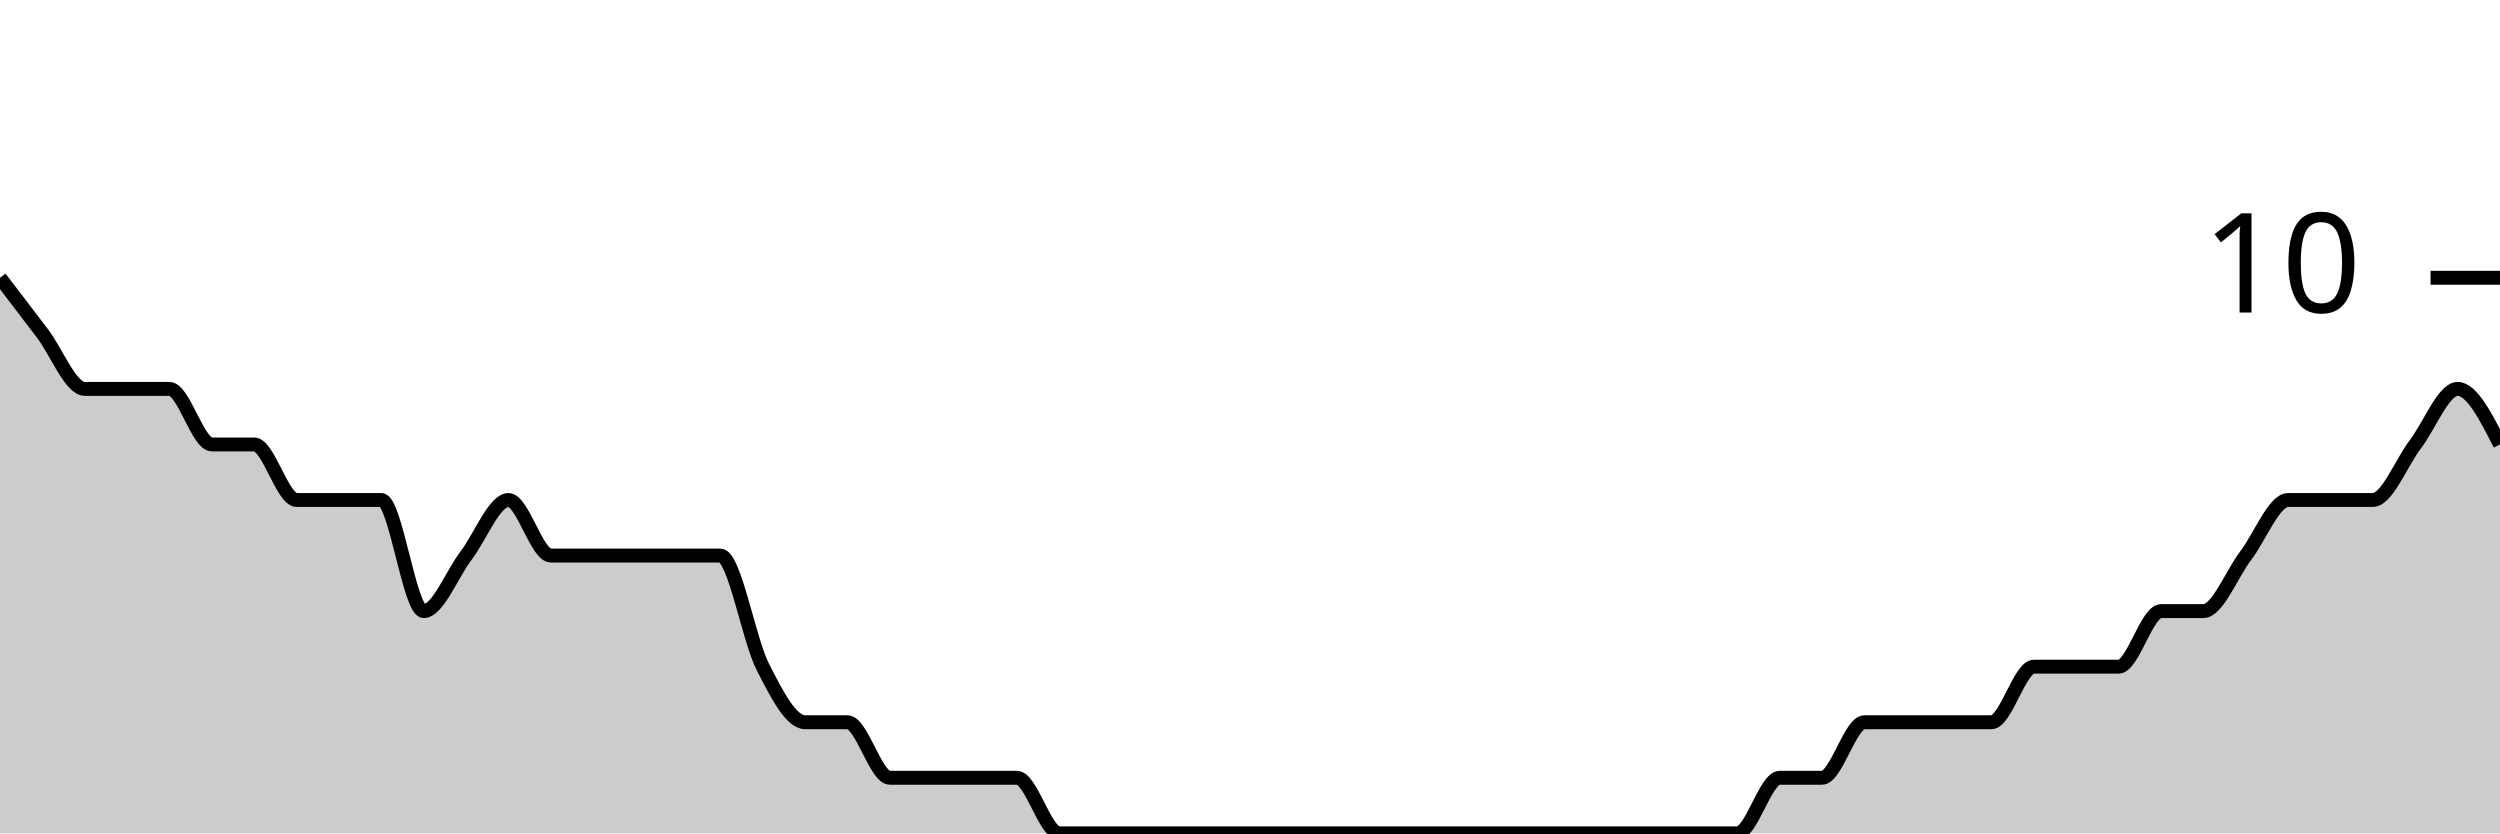
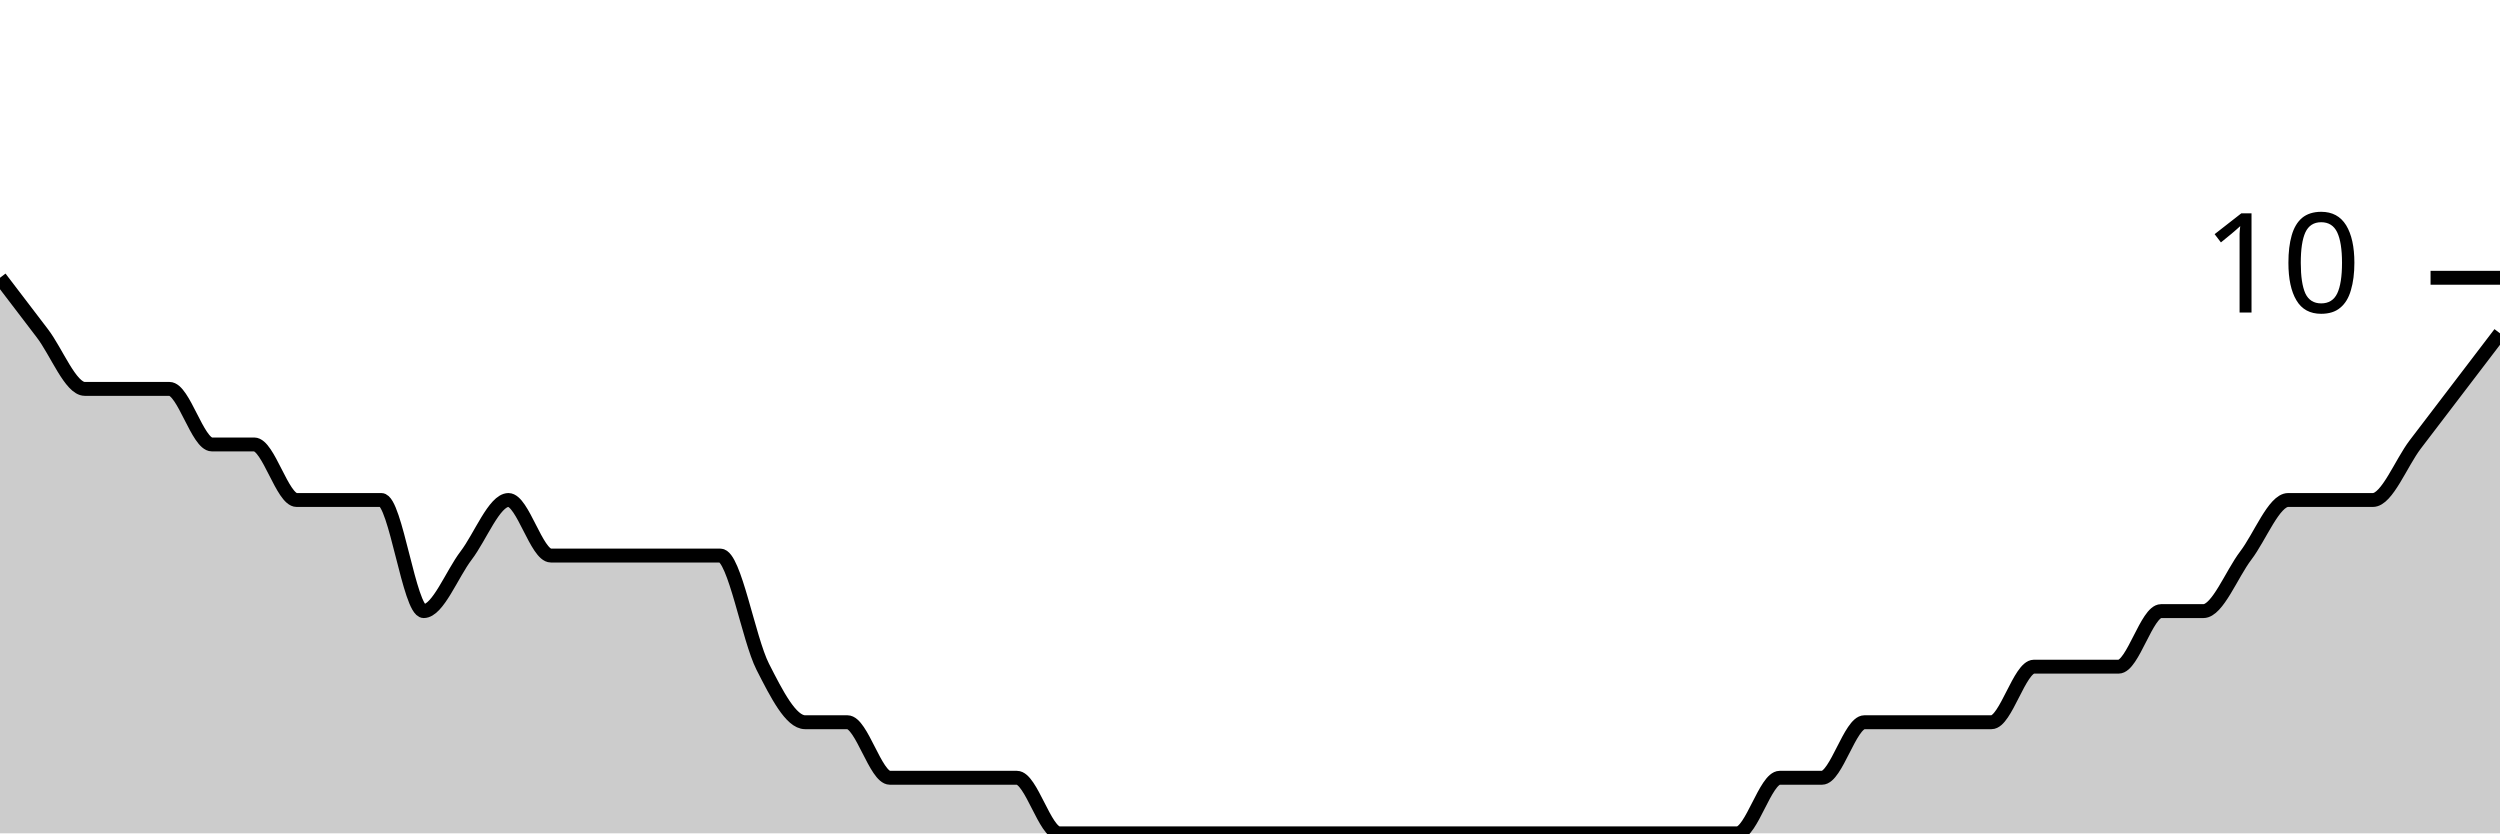
<svg xmlns="http://www.w3.org/2000/svg" viewBox="0 0 180 60">
  <g transform="translate(0,20)">
-     <path class="area" fill="rgba(0, 0, 0, 0.2)" d="M0,0C1.017,1.333,2.034,2.667,3.051,4C4.068,5.333,5.085,8,6.102,8C7.119,8,8.136,8,9.153,8C10.169,8,11.186,8,12.203,8C13.22,8,14.237,12,15.254,12C16.271,12,17.288,12,18.305,12C19.322,12,20.339,16,21.356,16C22.373,16,23.39,16,24.407,16C25.424,16,26.441,16,27.458,16C28.475,16,29.492,24,30.508,24C31.525,24,32.542,21.333,33.559,20C34.576,18.667,35.593,16,36.61,16C37.627,16,38.644,20,39.661,20C40.678,20,41.695,20,42.712,20C43.729,20,44.746,20,45.763,20C46.78,20,47.797,20,48.814,20C49.831,20,50.847,20,51.864,20C52.881,20,53.898,26,54.915,28C55.932,30,56.949,32,57.966,32C58.983,32,60,32,61.017,32C62.034,32,63.051,36,64.068,36C65.085,36,66.102,36,67.119,36C68.136,36,69.153,36,70.169,36C71.186,36,72.203,36,73.22,36C74.237,36,75.254,40,76.271,40C77.288,40,78.305,40,79.322,40C80.339,40,81.356,40,82.373,40C83.39,40,84.407,40,85.424,40C86.441,40,87.458,40,88.475,40C89.492,40,90.508,40,91.525,40C92.542,40,93.559,40,94.576,40C95.593,40,96.61,40,97.627,40C98.644,40,99.661,40,100.678,40C101.695,40,102.712,40,103.729,40C104.746,40,105.763,40,106.78,40C107.797,40,108.814,40,109.831,40C110.847,40,111.864,40,112.881,40C113.898,40,114.915,40,115.932,40C116.949,40,117.966,40,118.983,40C120,40,121.017,40,122.034,40C123.051,40,124.068,40,125.085,40C126.102,40,127.119,36,128.136,36C129.153,36,130.169,36,131.186,36C132.203,36,133.22,32,134.237,32C135.254,32,136.271,32,137.288,32C138.305,32,139.322,32,140.339,32C141.356,32,142.373,32,143.39,32C144.407,32,145.424,28,146.441,28C147.458,28,148.475,28,149.492,28C150.508,28,151.525,28,152.542,28C153.559,28,154.576,24,155.593,24C156.61,24,157.627,24,158.644,24C159.661,24,160.678,21.333,161.695,20C162.712,18.667,163.729,16,164.746,16C165.763,16,166.78,16,167.797,16C168.814,16,169.831,16,170.847,16C171.864,16,172.881,13.333,173.898,12C174.915,10.667,175.932,8,176.949,8C177.966,8,178.983,10,180,12L180,40C178.983,40,177.966,40,176.949,40C175.932,40,174.915,40,173.898,40C172.881,40,171.864,40,170.847,40C169.831,40,168.814,40,167.797,40C166.78,40,165.763,40,164.746,40C163.729,40,162.712,40,161.695,40C160.678,40,159.661,40,158.644,40C157.627,40,156.61,40,155.593,40C154.576,40,153.559,40,152.542,40C151.525,40,150.508,40,149.492,40C148.475,40,147.458,40,146.441,40C145.424,40,144.407,40,143.39,40C142.373,40,141.356,40,140.339,40C139.322,40,138.305,40,137.288,40C136.271,40,135.254,40,134.237,40C133.22,40,132.203,40,131.186,40C130.169,40,129.153,40,128.136,40C127.119,40,126.102,40,125.085,40C124.068,40,123.051,40,122.034,40C121.017,40,120,40,118.983,40C117.966,40,116.949,40,115.932,40C114.915,40,113.898,40,112.881,40C111.864,40,110.847,40,109.831,40C108.814,40,107.797,40,106.78,40C105.763,40,104.746,40,103.729,40C102.712,40,101.695,40,100.678,40C99.661,40,98.644,40,97.627,40C96.61,40,95.593,40,94.576,40C93.559,40,92.542,40,91.525,40C90.508,40,89.492,40,88.475,40C87.458,40,86.441,40,85.424,40C84.407,40,83.39,40,82.373,40C81.356,40,80.339,40,79.322,40C78.305,40,77.288,40,76.271,40C75.254,40,74.237,40,73.22,40C72.203,40,71.186,40,70.169,40C69.153,40,68.136,40,67.119,40C66.102,40,65.085,40,64.068,40C63.051,40,62.034,40,61.017,40C60,40,58.983,40,57.966,40C56.949,40,55.932,40,54.915,40C53.898,40,52.881,40,51.864,40C50.847,40,49.831,40,48.814,40C47.797,40,46.78,40,45.763,40C44.746,40,43.729,40,42.712,40C41.695,40,40.678,40,39.661,40C38.644,40,37.627,40,36.61,40C35.593,40,34.576,40,33.559,40C32.542,40,31.525,40,30.508,40C29.492,40,28.475,40,27.458,40C26.441,40,25.424,40,24.407,40C23.39,40,22.373,40,21.356,40C20.339,40,19.322,40,18.305,40C17.288,40,16.271,40,15.254,40C14.237,40,13.22,40,12.203,40C11.186,40,10.169,40,9.153,40C8.136,40,7.119,40,6.102,40C5.085,40,4.068,40,3.051,40C2.034,40,1.017,40,0,40Z" />
-     <path class="line" stroke="black" fill="none" d="M0,0C1.017,1.333,2.034,2.667,3.051,4C4.068,5.333,5.085,8,6.102,8C7.119,8,8.136,8,9.153,8C10.169,8,11.186,8,12.203,8C13.22,8,14.237,12,15.254,12C16.271,12,17.288,12,18.305,12C19.322,12,20.339,16,21.356,16C22.373,16,23.39,16,24.407,16C25.424,16,26.441,16,27.458,16C28.475,16,29.492,24,30.508,24C31.525,24,32.542,21.333,33.559,20C34.576,18.667,35.593,16,36.61,16C37.627,16,38.644,20,39.661,20C40.678,20,41.695,20,42.712,20C43.729,20,44.746,20,45.763,20C46.78,20,47.797,20,48.814,20C49.831,20,50.847,20,51.864,20C52.881,20,53.898,26,54.915,28C55.932,30,56.949,32,57.966,32C58.983,32,60,32,61.017,32C62.034,32,63.051,36,64.068,36C65.085,36,66.102,36,67.119,36C68.136,36,69.153,36,70.169,36C71.186,36,72.203,36,73.22,36C74.237,36,75.254,40,76.271,40C77.288,40,78.305,40,79.322,40C80.339,40,81.356,40,82.373,40C83.39,40,84.407,40,85.424,40C86.441,40,87.458,40,88.475,40C89.492,40,90.508,40,91.525,40C92.542,40,93.559,40,94.576,40C95.593,40,96.61,40,97.627,40C98.644,40,99.661,40,100.678,40C101.695,40,102.712,40,103.729,40C104.746,40,105.763,40,106.78,40C107.797,40,108.814,40,109.831,40C110.847,40,111.864,40,112.881,40C113.898,40,114.915,40,115.932,40C116.949,40,117.966,40,118.983,40C120,40,121.017,40,122.034,40C123.051,40,124.068,40,125.085,40C126.102,40,127.119,36,128.136,36C129.153,36,130.169,36,131.186,36C132.203,36,133.22,32,134.237,32C135.254,32,136.271,32,137.288,32C138.305,32,139.322,32,140.339,32C141.356,32,142.373,32,143.39,32C144.407,32,145.424,28,146.441,28C147.458,28,148.475,28,149.492,28C150.508,28,151.525,28,152.542,28C153.559,28,154.576,24,155.593,24C156.61,24,157.627,24,158.644,24C159.661,24,160.678,21.333,161.695,20C162.712,18.667,163.729,16,164.746,16C165.763,16,166.78,16,167.797,16C168.814,16,169.831,16,170.847,16C171.864,16,172.881,13.333,173.898,12C174.915,10.667,175.932,8,176.949,8C177.966,8,178.983,10,180,12" />
+     <path class="area" fill="rgba(0, 0, 0, 0.2)" d="M0,0C1.017,1.333,2.034,2.667,3.051,4C4.068,5.333,5.085,8,6.102,8C7.119,8,8.136,8,9.153,8C10.169,8,11.186,8,12.203,8C13.22,8,14.237,12,15.254,12C16.271,12,17.288,12,18.305,12C19.322,12,20.339,16,21.356,16C22.373,16,23.39,16,24.407,16C25.424,16,26.441,16,27.458,16C28.475,16,29.492,24,30.508,24C31.525,24,32.542,21.333,33.559,20C34.576,18.667,35.593,16,36.61,16C37.627,16,38.644,20,39.661,20C40.678,20,41.695,20,42.712,20C43.729,20,44.746,20,45.763,20C46.78,20,47.797,20,48.814,20C49.831,20,50.847,20,51.864,20C52.881,20,53.898,26,54.915,28C55.932,30,56.949,32,57.966,32C58.983,32,60,32,61.017,32C62.034,32,63.051,36,64.068,36C65.085,36,66.102,36,67.119,36C68.136,36,69.153,36,70.169,36C71.186,36,72.203,36,73.22,36C74.237,36,75.254,40,76.271,40C77.288,40,78.305,40,79.322,40C80.339,40,81.356,40,82.373,40C83.39,40,84.407,40,85.424,40C86.441,40,87.458,40,88.475,40C89.492,40,90.508,40,91.525,40C92.542,40,93.559,40,94.576,40C95.593,40,96.61,40,97.627,40C98.644,40,99.661,40,100.678,40C101.695,40,102.712,40,103.729,40C104.746,40,105.763,40,106.78,40C107.797,40,108.814,40,109.831,40C110.847,40,111.864,40,112.881,40C113.898,40,114.915,40,115.932,40C116.949,40,117.966,40,118.983,40C120,40,121.017,40,122.034,40C123.051,40,124.068,40,125.085,40C126.102,40,127.119,36,128.136,36C129.153,36,130.169,36,131.186,36C132.203,36,133.22,32,134.237,32C135.254,32,136.271,32,137.288,32C138.305,32,139.322,32,140.339,32C141.356,32,142.373,32,143.39,32C144.407,32,145.424,28,146.441,28C147.458,28,148.475,28,149.492,28C150.508,28,151.525,28,152.542,28C153.559,28,154.576,24,155.593,24C156.61,24,157.627,24,158.644,24C159.661,24,160.678,21.333,161.695,20C162.712,18.667,163.729,16,164.746,16C165.763,16,166.78,16,167.797,16C168.814,16,169.831,16,170.847,16C171.864,16,172.881,13.333,173.898,12C174.915,10.667,175.932,9.333,176.949,8C177.966,6.667,178.983,5.333,180,4L180,40C178.983,40,177.966,40,176.949,40C175.932,40,174.915,40,173.898,40C172.881,40,171.864,40,170.847,40C169.831,40,168.814,40,167.797,40C166.78,40,165.763,40,164.746,40C163.729,40,162.712,40,161.695,40C160.678,40,159.661,40,158.644,40C157.627,40,156.61,40,155.593,40C154.576,40,153.559,40,152.542,40C151.525,40,150.508,40,149.492,40C148.475,40,147.458,40,146.441,40C145.424,40,144.407,40,143.39,40C142.373,40,141.356,40,140.339,40C139.322,40,138.305,40,137.288,40C136.271,40,135.254,40,134.237,40C133.22,40,132.203,40,131.186,40C130.169,40,129.153,40,128.136,40C127.119,40,126.102,40,125.085,40C124.068,40,123.051,40,122.034,40C121.017,40,120,40,118.983,40C117.966,40,116.949,40,115.932,40C114.915,40,113.898,40,112.881,40C111.864,40,110.847,40,109.831,40C108.814,40,107.797,40,106.78,40C105.763,40,104.746,40,103.729,40C102.712,40,101.695,40,100.678,40C99.661,40,98.644,40,97.627,40C96.61,40,95.593,40,94.576,40C93.559,40,92.542,40,91.525,40C90.508,40,89.492,40,88.475,40C87.458,40,86.441,40,85.424,40C84.407,40,83.39,40,82.373,40C81.356,40,80.339,40,79.322,40C78.305,40,77.288,40,76.271,40C75.254,40,74.237,40,73.22,40C72.203,40,71.186,40,70.169,40C69.153,40,68.136,40,67.119,40C66.102,40,65.085,40,64.068,40C63.051,40,62.034,40,61.017,40C60,40,58.983,40,57.966,40C56.949,40,55.932,40,54.915,40C53.898,40,52.881,40,51.864,40C50.847,40,49.831,40,48.814,40C47.797,40,46.78,40,45.763,40C44.746,40,43.729,40,42.712,40C41.695,40,40.678,40,39.661,40C38.644,40,37.627,40,36.61,40C35.593,40,34.576,40,33.559,40C32.542,40,31.525,40,30.508,40C29.492,40,28.475,40,27.458,40C26.441,40,25.424,40,24.407,40C23.39,40,22.373,40,21.356,40C20.339,40,19.322,40,18.305,40C17.288,40,16.271,40,15.254,40C14.237,40,13.22,40,12.203,40C11.186,40,10.169,40,9.153,40C8.136,40,7.119,40,6.102,40C5.085,40,4.068,40,3.051,40C2.034,40,1.017,40,0,40Z" />
+     <path class="line" stroke="black" fill="none" d="M0,0C1.017,1.333,2.034,2.667,3.051,4C4.068,5.333,5.085,8,6.102,8C7.119,8,8.136,8,9.153,8C10.169,8,11.186,8,12.203,8C13.22,8,14.237,12,15.254,12C16.271,12,17.288,12,18.305,12C19.322,12,20.339,16,21.356,16C22.373,16,23.39,16,24.407,16C25.424,16,26.441,16,27.458,16C28.475,16,29.492,24,30.508,24C31.525,24,32.542,21.333,33.559,20C34.576,18.667,35.593,16,36.61,16C37.627,16,38.644,20,39.661,20C40.678,20,41.695,20,42.712,20C43.729,20,44.746,20,45.763,20C46.78,20,47.797,20,48.814,20C49.831,20,50.847,20,51.864,20C52.881,20,53.898,26,54.915,28C55.932,30,56.949,32,57.966,32C58.983,32,60,32,61.017,32C62.034,32,63.051,36,64.068,36C65.085,36,66.102,36,67.119,36C68.136,36,69.153,36,70.169,36C71.186,36,72.203,36,73.22,36C74.237,36,75.254,40,76.271,40C77.288,40,78.305,40,79.322,40C80.339,40,81.356,40,82.373,40C83.39,40,84.407,40,85.424,40C86.441,40,87.458,40,88.475,40C89.492,40,90.508,40,91.525,40C92.542,40,93.559,40,94.576,40C95.593,40,96.61,40,97.627,40C98.644,40,99.661,40,100.678,40C101.695,40,102.712,40,103.729,40C104.746,40,105.763,40,106.78,40C107.797,40,108.814,40,109.831,40C110.847,40,111.864,40,112.881,40C113.898,40,114.915,40,115.932,40C116.949,40,117.966,40,118.983,40C120,40,121.017,40,122.034,40C123.051,40,124.068,40,125.085,40C126.102,40,127.119,36,128.136,36C129.153,36,130.169,36,131.186,36C132.203,36,133.22,32,134.237,32C135.254,32,136.271,32,137.288,32C138.305,32,139.322,32,140.339,32C141.356,32,142.373,32,143.39,32C144.407,32,145.424,28,146.441,28C147.458,28,148.475,28,149.492,28C150.508,28,151.525,28,152.542,28C153.559,28,154.576,24,155.593,24C156.61,24,157.627,24,158.644,24C159.661,24,160.678,21.333,161.695,20C162.712,18.667,163.729,16,164.746,16C165.763,16,166.78,16,167.797,16C168.814,16,169.831,16,170.847,16C171.864,16,172.881,13.333,173.898,12C174.915,10.667,175.932,9.333,176.949,8C177.966,6.667,178.983,5.333,180,4" />
    <path class="axis-ceiling" stroke-width="1" stroke="black" fill="none" d="M175,0L180,0" />
    <text class="axis-ceiling-label" font-family="sans-serif" text-anchor="end" font-size="10px" x="170" y="2.5">10</text>
  </g>
</svg>
